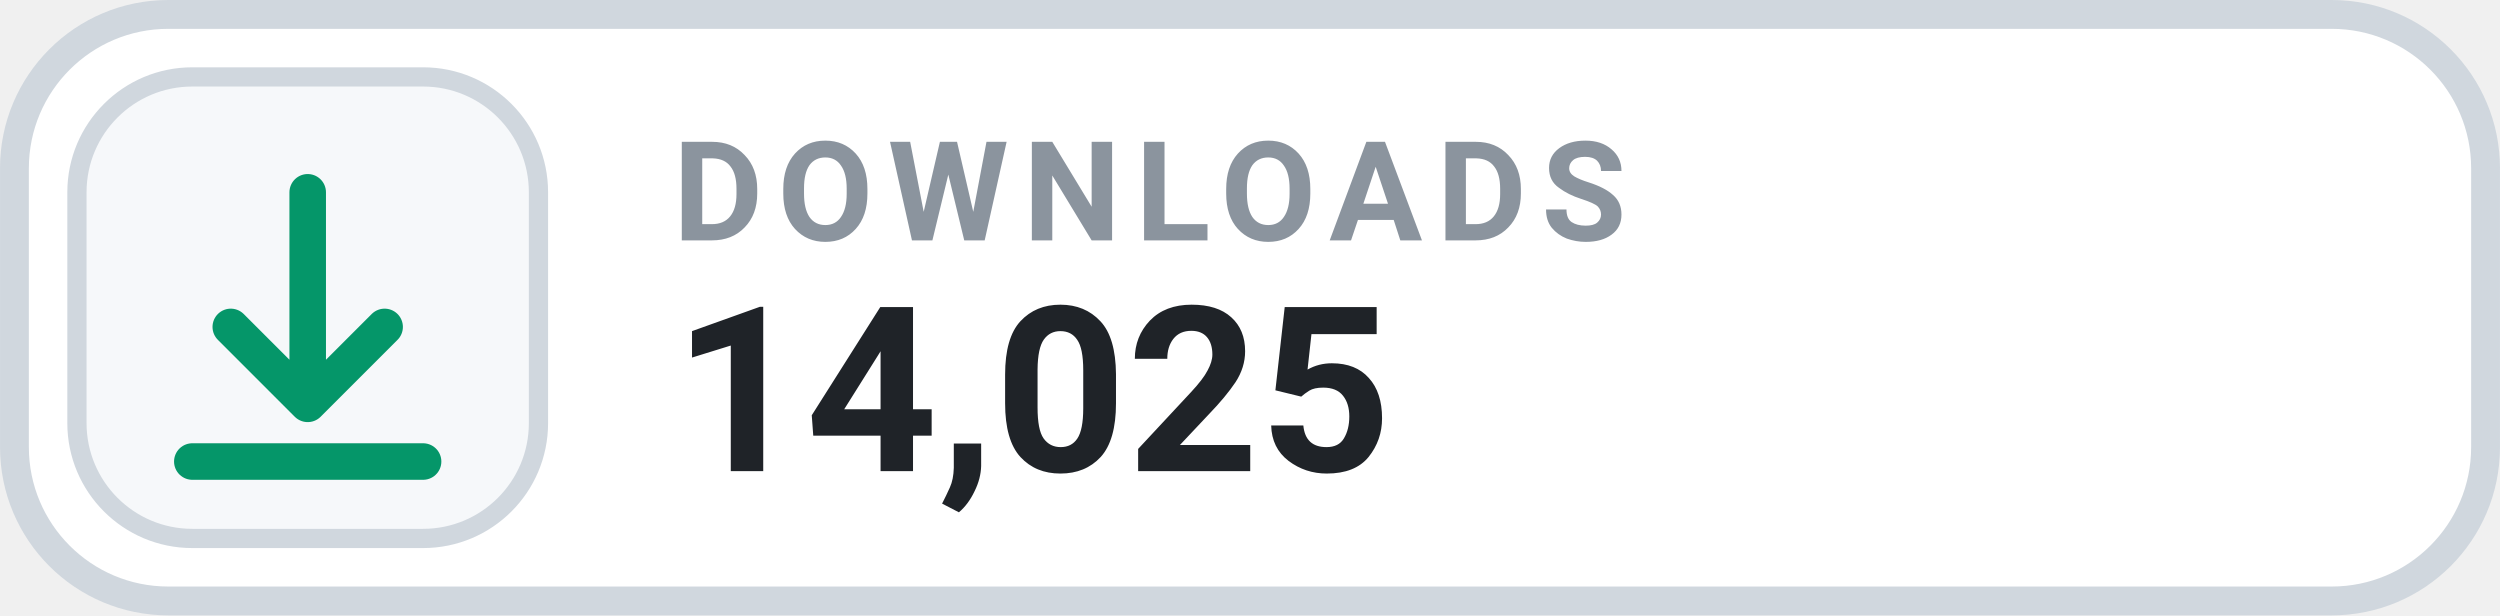
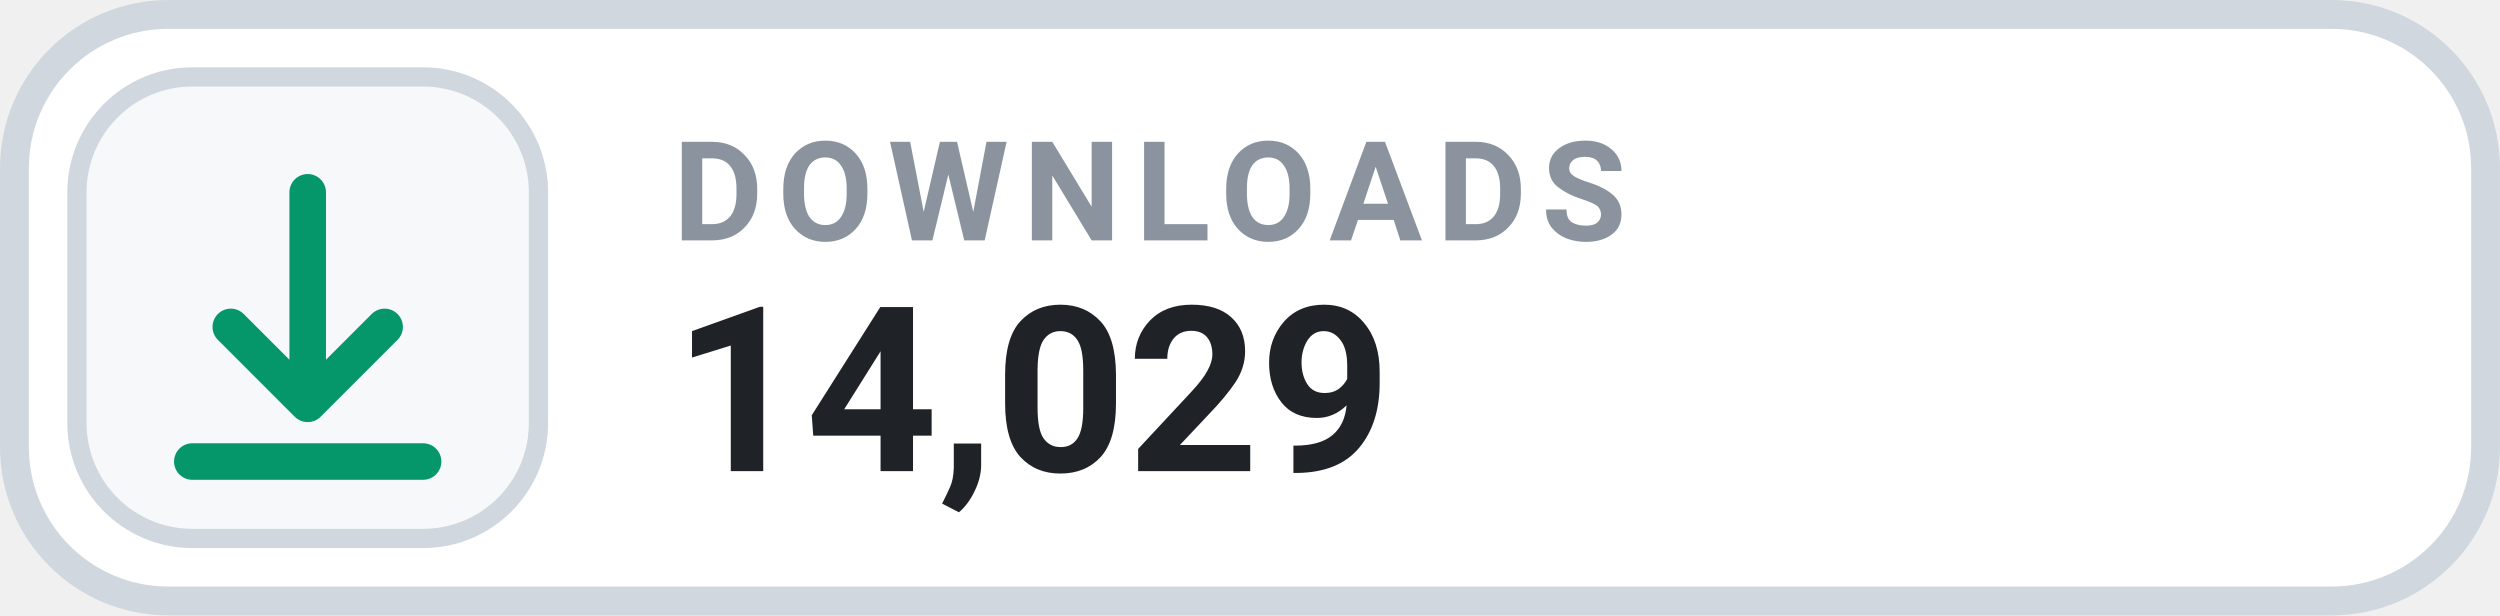
- <svg xmlns="http://www.w3.org/2000/svg" width="126" height="31.015" viewBox="0 0 130 32" role="img" aria-label="DOWNLOADS 14,025">
+ <svg xmlns="http://www.w3.org/2000/svg" width="126" height="31.015" viewBox="0 0 130 32" role="img" aria-label="DOWNLOADS 14,029">
  <rect x=".75" y=".75" width="128.5" height="30.5" rx="8" fill="#FFFFFF" stroke="#D0D7DE" stroke-width="1.5" />
  <rect x="4" y="4" width="24" height="24" rx="6" fill="#F6F8FA" stroke="#D0D7DE" stroke-width="1" />
  <g transform="translate(16 16)" style="color:#059669;">
    <path d="M0 -6 v11 m0 0 l4 -4 m-4 4 l-4 -4 M-6 8 h12" fill="none" stroke="currentColor" stroke-width="1.9" stroke-linecap="round" stroke-linejoin="round" />
  </g>
  <text x="35" y="12.5" fill="#8B949E" font-family="-apple-system,BlinkMacSystemFont,'Segoe UI',Roboto,Helvetica,Arial,sans-serif" font-size="7.2" font-weight="700" letter-spacing=".75">DOWNLOADS</text>
-   <text x="35" y="24.5" fill="#1F2328" font-family="-apple-system,BlinkMacSystemFont,'Segoe UI',Roboto,Helvetica,Arial,sans-serif" font-size="12" font-weight="700">14,025</text>
+   <text x="35" y="24.5" fill="#1F2328" font-family="-apple-system,BlinkMacSystemFont,'Segoe UI',Roboto,Helvetica,Arial,sans-serif" font-size="12" font-weight="700">14,029</text>
</svg>
